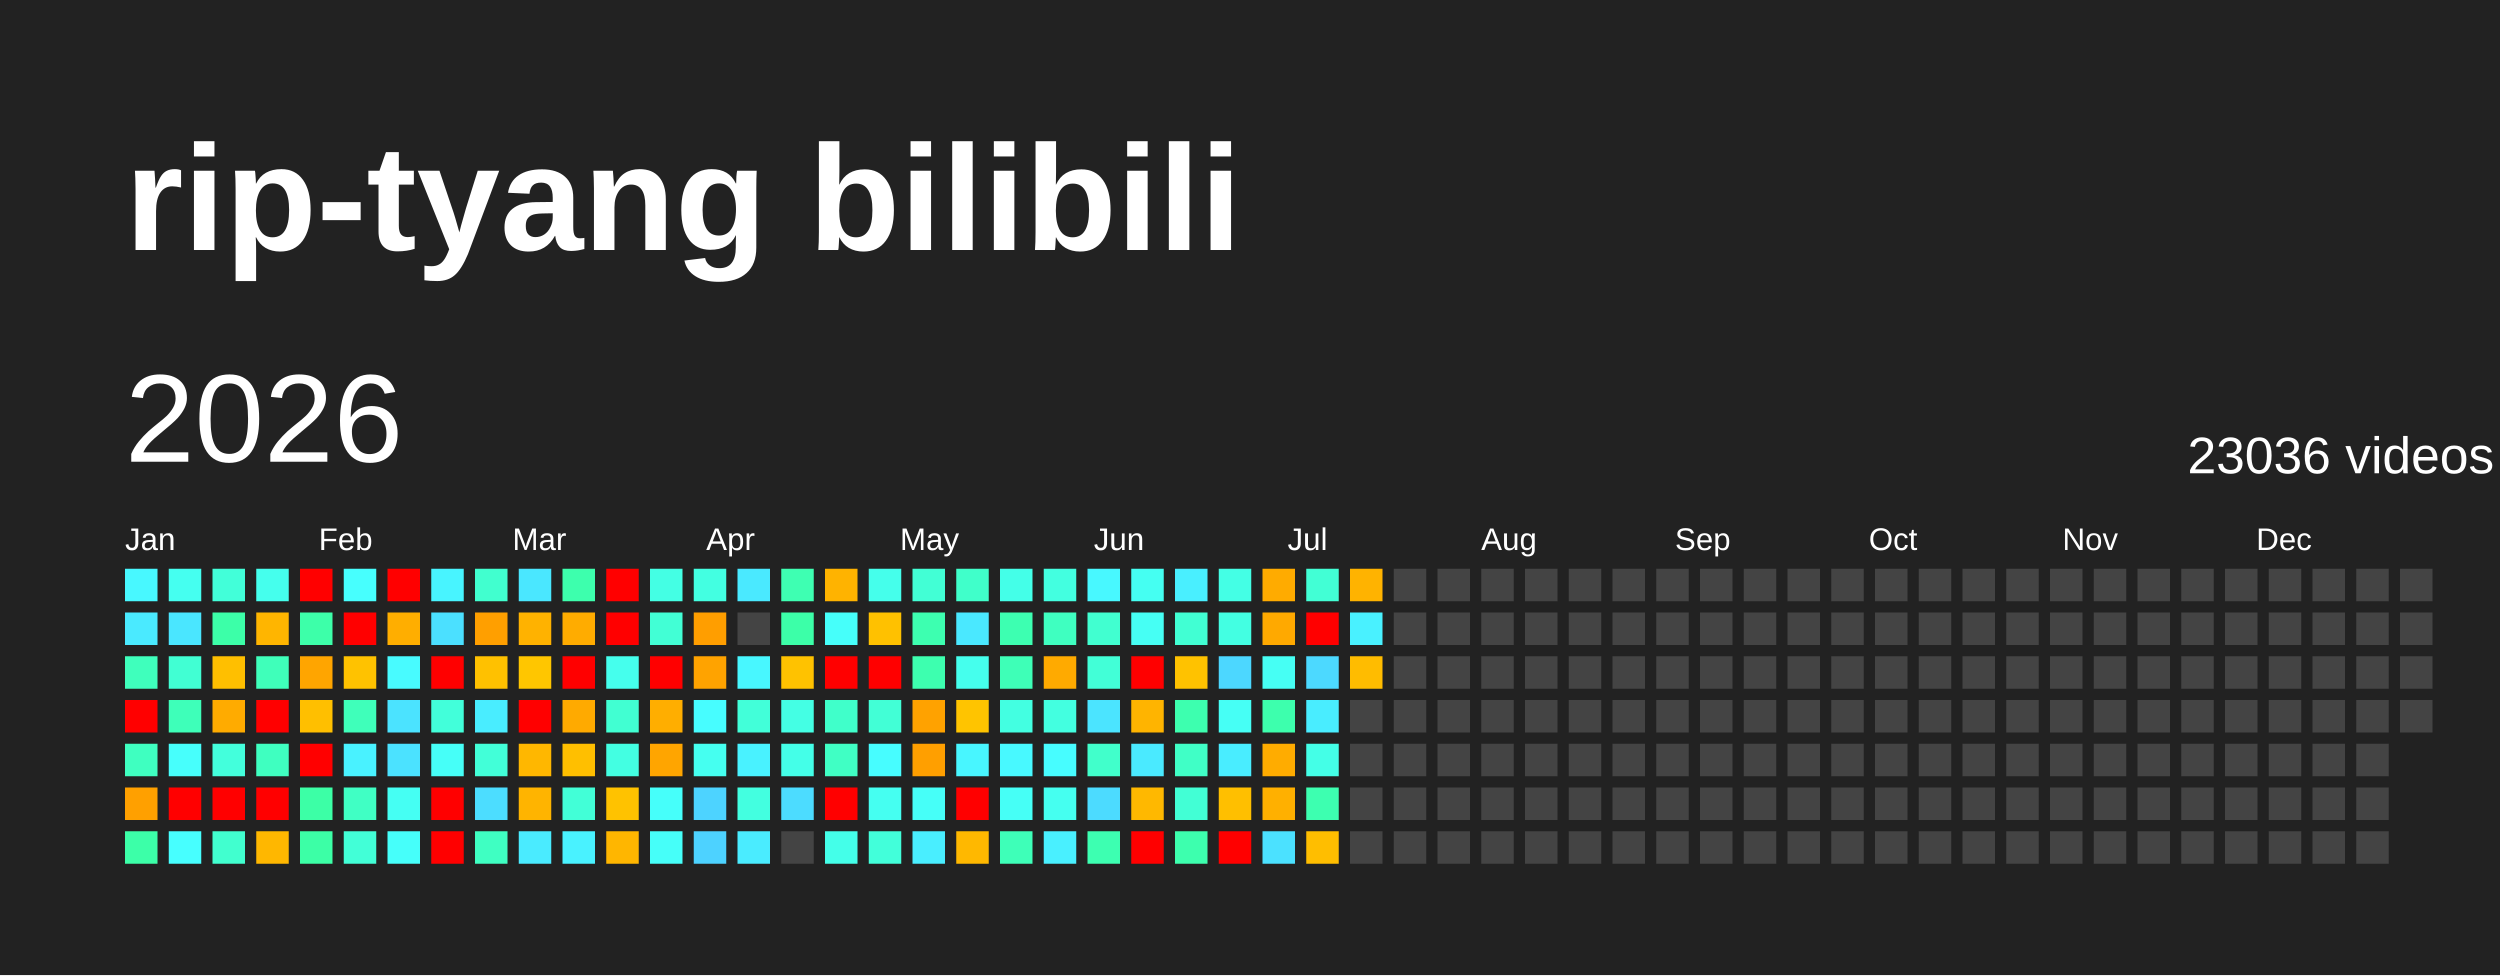
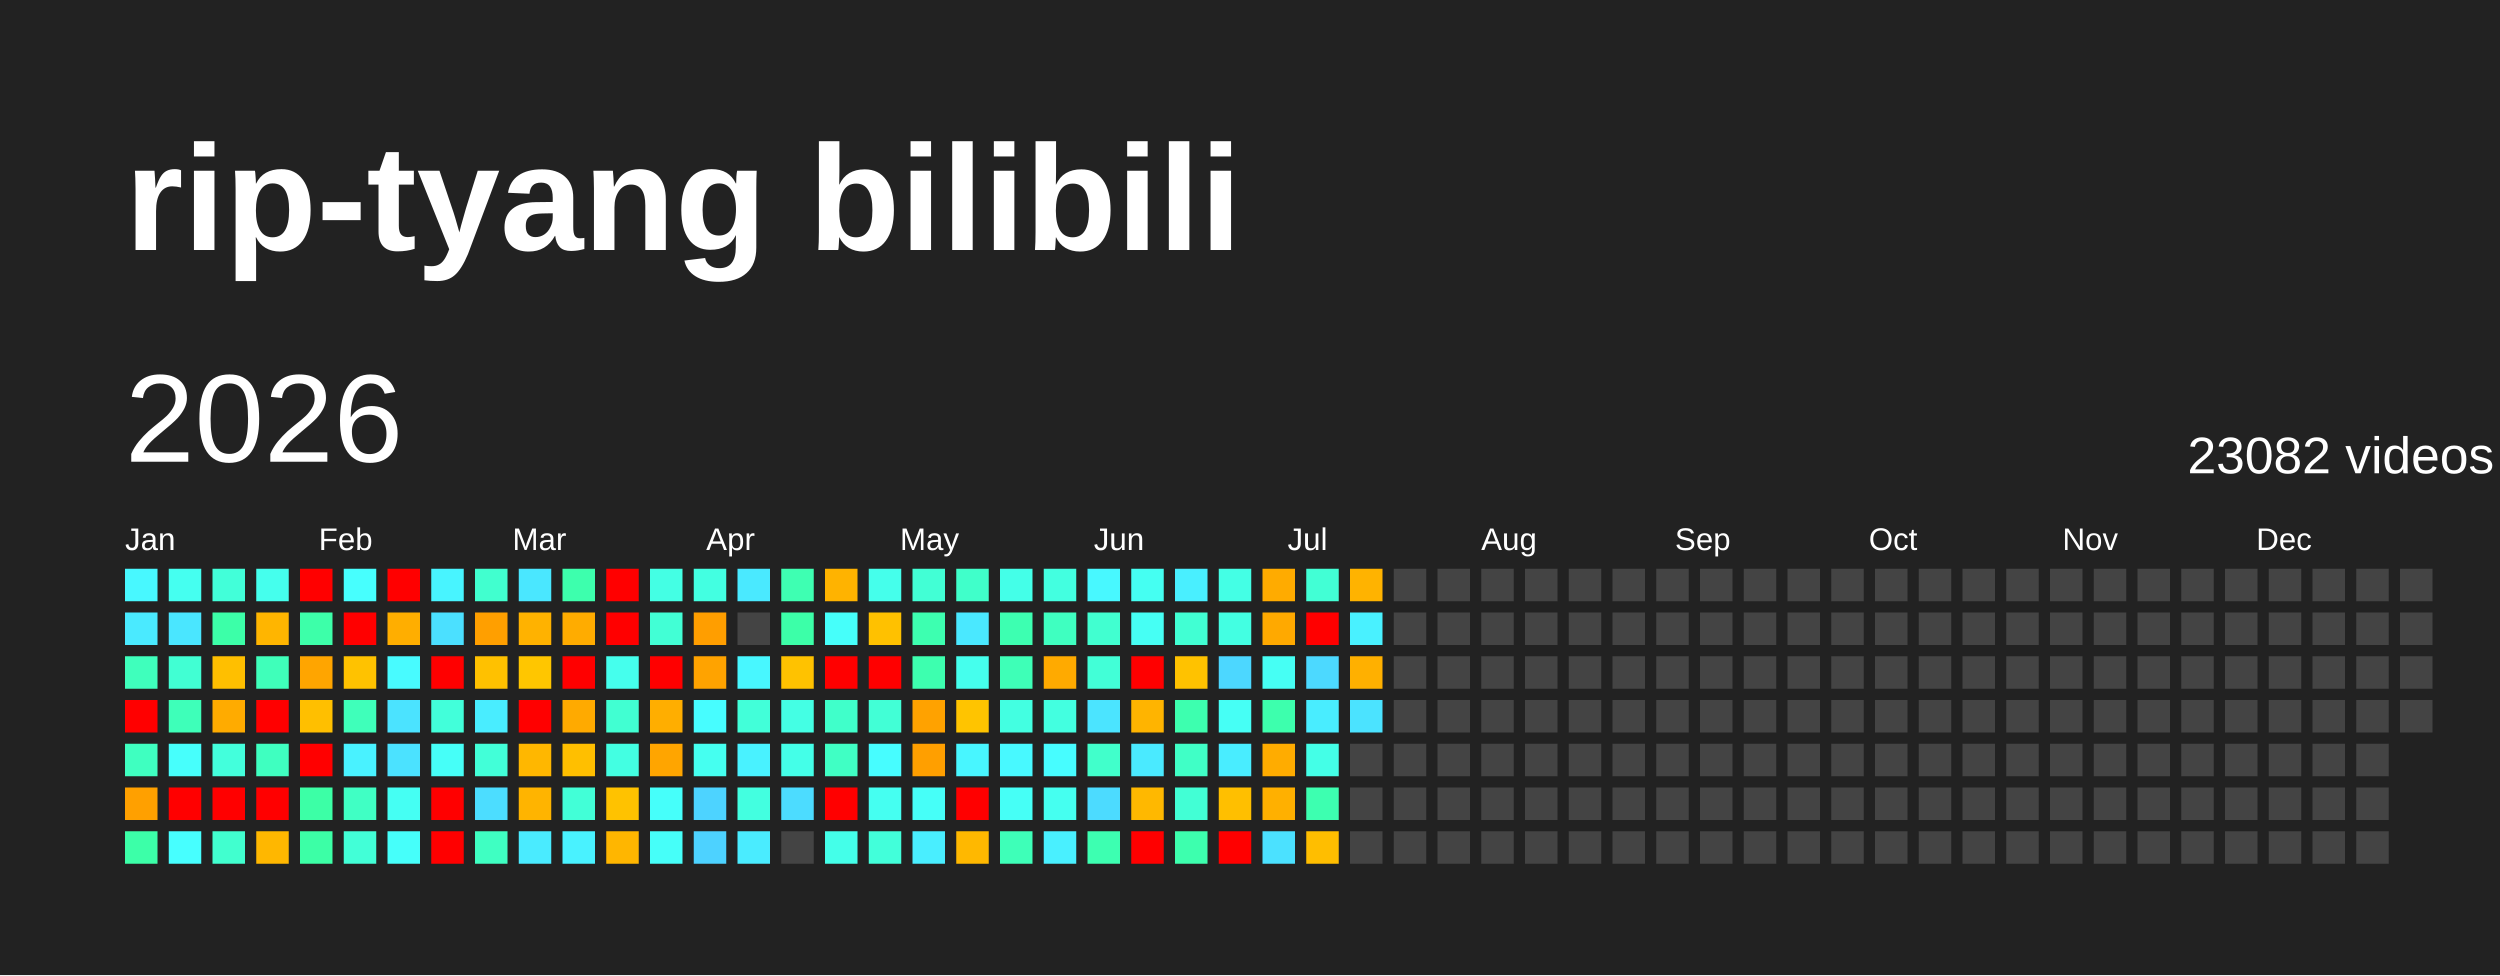
<svg xmlns="http://www.w3.org/2000/svg" baseProfile="full" height="78mm" version="1.1" viewBox="0,0,200,78" width="200mm">
  <defs />
  <rect fill="#222222" height="78" width="200" x="0" y="0" />
  <text fill="#FFFFFF" style="font-size:12px; font-family:Arial; font-weight:bold;" x="10" y="20">rip-tyang bilibili</text>
  <text dominant-baseline="hanging" fill="#FFFFFF" style="font-size:10.0px; font-family:Arial;" x="10" y="30">2026</text>
-   <text dominant-baseline="hanging" fill="#FFFFFF" style="font-size:4.125px; font-family:Arial;" x="175" y="35">23036 videos</text>
+   <text dominant-baseline="hanging" fill="#FFFFFF" style="font-size:4.125px; font-family:Arial;" x="175" y="35">23082 videos</text>
  <text fill="#FFFFFF" style="font-size:2.5px; font-family:Arial" x="10.0" y="44">Jan</text>
  <text fill="#FFFFFF" style="font-size:2.5px; font-family:Arial" x="25.5" y="44">Feb</text>
  <text fill="#FFFFFF" style="font-size:2.5px; font-family:Arial" x="41.0" y="44">Mar</text>
  <text fill="#FFFFFF" style="font-size:2.5px; font-family:Arial" x="56.5" y="44">Apr</text>
  <text fill="#FFFFFF" style="font-size:2.5px; font-family:Arial" x="72.0" y="44">May</text>
  <text fill="#FFFFFF" style="font-size:2.5px; font-family:Arial" x="87.5" y="44">Jun</text>
  <text fill="#FFFFFF" style="font-size:2.5px; font-family:Arial" x="103.0" y="44">Jul</text>
  <text fill="#FFFFFF" style="font-size:2.5px; font-family:Arial" x="118.5" y="44">Aug</text>
  <text fill="#FFFFFF" style="font-size:2.5px; font-family:Arial" x="134.0" y="44">Sep</text>
  <text fill="#FFFFFF" style="font-size:2.5px; font-family:Arial" x="149.5" y="44">Oct</text>
  <text fill="#FFFFFF" style="font-size:2.5px; font-family:Arial" x="165.0" y="44">Nov</text>
  <text fill="#FFFFFF" style="font-size:2.5px; font-family:Arial" x="180.5" y="44">Dec</text>
  <rect fill="#48f8ff" height="2.6" width="2.6" x="10.0" y="45.5" />
  <rect fill="#4aeaff" height="2.6" width="2.6" x="10.0" y="49.0" />
  <rect fill="#3fffbc" height="2.6" width="2.6" x="10.0" y="52.5" />
  <rect fill="red" height="2.6" width="2.6" x="10.0" y="56.0" />
  <rect fill="#3fffc0" height="2.6" width="2.6" x="10.0" y="59.5" />
  <rect fill="#ffa000" height="2.6" width="2.6" x="10.0" y="63.0" />
  <rect fill="#3cffa8" height="2.6" width="2.6" x="10.0" y="66.5" />
  <rect fill="#45fff0" height="2.6" width="2.6" x="13.5" y="45.5" />
  <rect fill="#4ae6ff" height="2.6" width="2.6" x="13.5" y="49.0" />
  <rect fill="#41ffd3" height="2.6" width="2.6" x="13.5" y="52.5" />
  <rect fill="#3effb9" height="2.6" width="2.6" x="13.5" y="56.0" />
  <rect fill="#47fffc" height="2.6" width="2.6" x="13.5" y="59.5" />
  <rect fill="red" height="2.6" width="2.6" x="13.5" y="63.0" />
  <rect fill="#47ffff" height="2.6" width="2.6" x="13.5" y="66.5" />
  <rect fill="#42ffd9" height="2.6" width="2.6" x="17.0" y="45.5" />
  <rect fill="#3cffa8" height="2.6" width="2.6" x="17.0" y="49.0" />
  <rect fill="#ffbf00" height="2.6" width="2.6" x="17.0" y="52.5" />
  <rect fill="#ffab00" height="2.6" width="2.6" x="17.0" y="56.0" />
  <rect fill="#43ffdc" height="2.6" width="2.6" x="17.0" y="59.5" />
  <rect fill="red" height="2.6" width="2.6" x="17.0" y="63.0" />
  <rect fill="#41ffcf" height="2.6" width="2.6" x="17.0" y="66.5" />
  <rect fill="#45ffed" height="2.6" width="2.6" x="20.5" y="45.5" />
  <rect fill="#ffb500" height="2.6" width="2.6" x="20.5" y="49.0" />
  <rect fill="#3fffba" height="2.6" width="2.6" x="20.5" y="52.5" />
  <rect fill="red" height="2.6" width="2.6" x="20.5" y="56.0" />
  <rect fill="#3fffc0" height="2.6" width="2.6" x="20.5" y="59.5" />
  <rect fill="red" height="2.6" width="2.6" x="20.5" y="63.0" />
  <rect fill="#ffb700" height="2.6" width="2.6" x="20.5" y="66.5" />
  <rect fill="red" height="2.6" width="2.6" x="24.0" y="45.5" />
  <rect fill="#3dffa9" height="2.6" width="2.6" x="24.0" y="49.0" />
  <rect fill="#ffa500" height="2.6" width="2.6" x="24.0" y="52.5" />
  <rect fill="#ffbf00" height="2.6" width="2.6" x="24.0" y="56.0" />
  <rect fill="red" height="2.6" width="2.6" x="24.0" y="59.5" />
  <rect fill="#3cffa6" height="2.6" width="2.6" x="24.0" y="63.0" />
  <rect fill="#3cffa6" height="2.6" width="2.6" x="24.0" y="66.5" />
  <rect fill="#47fffe" height="2.6" width="2.6" x="27.5" y="45.5" />
  <rect fill="red" height="2.6" width="2.6" x="27.5" y="49.0" />
  <rect fill="#ffc200" height="2.6" width="2.6" x="27.5" y="52.5" />
  <rect fill="#3fffba" height="2.6" width="2.6" x="27.5" y="56.0" />
  <rect fill="#49f2ff" height="2.6" width="2.6" x="27.5" y="59.5" />
  <rect fill="#40ffc4" height="2.6" width="2.6" x="27.5" y="63.0" />
  <rect fill="#42ffd7" height="2.6" width="2.6" x="27.5" y="66.5" />
  <rect fill="red" height="2.6" width="2.6" x="31.0" y="45.5" />
  <rect fill="#ffae00" height="2.6" width="2.6" x="31.0" y="49.0" />
  <rect fill="#48fbff" height="2.6" width="2.6" x="31.0" y="52.5" />
  <rect fill="#4be3ff" height="2.6" width="2.6" x="31.0" y="56.0" />
  <rect fill="#4be2ff" height="2.6" width="2.6" x="31.0" y="59.5" />
  <rect fill="#45fff3" height="2.6" width="2.6" x="31.0" y="63.0" />
  <rect fill="#46fffa" height="2.6" width="2.6" x="31.0" y="66.5" />
  <rect fill="#48f4ff" height="2.6" width="2.6" x="34.5" y="45.5" />
  <rect fill="#4be0ff" height="2.6" width="2.6" x="34.5" y="49.0" />
  <rect fill="red" height="2.6" width="2.6" x="34.5" y="52.5" />
  <rect fill="#42ffda" height="2.6" width="2.6" x="34.5" y="56.0" />
  <rect fill="#46fff8" height="2.6" width="2.6" x="34.5" y="59.5" />
  <rect fill="red" height="2.6" width="2.6" x="34.5" y="63.0" />
  <rect fill="red" height="2.6" width="2.6" x="34.5" y="66.5" />
  <rect fill="#41ffcf" height="2.6" width="2.6" x="38.0" y="45.5" />
  <rect fill="#ff9f00" height="2.6" width="2.6" x="38.0" y="49.0" />
  <rect fill="#ffc100" height="2.6" width="2.6" x="38.0" y="52.5" />
  <rect fill="#49edff" height="2.6" width="2.6" x="38.0" y="56.0" />
  <rect fill="#42ffd8" height="2.6" width="2.6" x="38.0" y="59.5" />
  <rect fill="#4cddff" height="2.6" width="2.6" x="38.0" y="63.0" />
  <rect fill="#3fffc2" height="2.6" width="2.6" x="38.0" y="66.5" />
  <rect fill="#4ae7ff" height="2.6" width="2.6" x="41.5" y="45.5" />
  <rect fill="#ffb200" height="2.6" width="2.6" x="41.5" y="49.0" />
  <rect fill="#ffc600" height="2.6" width="2.6" x="41.5" y="52.5" />
  <rect fill="red" height="2.6" width="2.6" x="41.5" y="56.0" />
  <rect fill="#ffb700" height="2.6" width="2.6" x="41.5" y="59.5" />
  <rect fill="#ffb400" height="2.6" width="2.6" x="41.5" y="63.0" />
  <rect fill="#4aebff" height="2.6" width="2.6" x="41.5" y="66.5" />
  <rect fill="#3dffad" height="2.6" width="2.6" x="45.0" y="45.5" />
  <rect fill="#ffac00" height="2.6" width="2.6" x="45.0" y="49.0" />
  <rect fill="red" height="2.6" width="2.6" x="45.0" y="52.5" />
  <rect fill="#ffaa00" height="2.6" width="2.6" x="45.0" y="56.0" />
  <rect fill="#ffbf00" height="2.6" width="2.6" x="45.0" y="59.5" />
  <rect fill="#42ffd7" height="2.6" width="2.6" x="45.0" y="63.0" />
  <rect fill="#49f2ff" height="2.6" width="2.6" x="45.0" y="66.5" />
  <rect fill="red" height="2.6" width="2.6" x="48.5" y="45.5" />
  <rect fill="red" height="2.6" width="2.6" x="48.5" y="49.0" />
  <rect fill="#45ffed" height="2.6" width="2.6" x="48.5" y="52.5" />
  <rect fill="#41ffd2" height="2.6" width="2.6" x="48.5" y="56.0" />
  <rect fill="#43ffe2" height="2.6" width="2.6" x="48.5" y="59.5" />
  <rect fill="#ffc200" height="2.6" width="2.6" x="48.5" y="63.0" />
  <rect fill="#ffb600" height="2.6" width="2.6" x="48.5" y="66.5" />
  <rect fill="#44ffe4" height="2.6" width="2.6" x="52.0" y="45.5" />
  <rect fill="#42ffd5" height="2.6" width="2.6" x="52.0" y="49.0" />
  <rect fill="red" height="2.6" width="2.6" x="52.0" y="52.5" />
  <rect fill="#ffae00" height="2.6" width="2.6" x="52.0" y="56.0" />
  <rect fill="#ffa500" height="2.6" width="2.6" x="52.0" y="59.5" />
  <rect fill="#46fffa" height="2.6" width="2.6" x="52.0" y="63.0" />
  <rect fill="#46fff9" height="2.6" width="2.6" x="52.0" y="66.5" />
  <rect fill="#43ffe1" height="2.6" width="2.6" x="55.5" y="45.5" />
  <rect fill="#ff9e00" height="2.6" width="2.6" x="55.5" y="49.0" />
  <rect fill="#ffa300" height="2.6" width="2.6" x="55.5" y="52.5" />
  <rect fill="#47fdff" height="2.6" width="2.6" x="55.5" y="56.0" />
  <rect fill="#45fff0" height="2.6" width="2.6" x="55.5" y="59.5" />
  <rect fill="#4dd3ff" height="2.6" width="2.6" x="55.5" y="63.0" />
  <rect fill="#4dd2ff" height="2.6" width="2.6" x="55.5" y="66.5" />
  <rect fill="#4ae9ff" height="2.6" width="2.6" x="59.0" y="45.5" />
  <rect fill="#444444" height="2.6" width="2.6" x="59.0" y="49.0" />
  <rect fill="#48f7ff" height="2.6" width="2.6" x="59.0" y="52.5" />
  <rect fill="#42ffd9" height="2.6" width="2.6" x="59.0" y="56.0" />
  <rect fill="#49f2ff" height="2.6" width="2.6" x="59.0" y="59.5" />
  <rect fill="#43ffe0" height="2.6" width="2.6" x="59.0" y="63.0" />
  <rect fill="#4aecff" height="2.6" width="2.6" x="59.0" y="66.5" />
  <rect fill="#3effb2" height="2.6" width="2.6" x="62.5" y="45.5" />
  <rect fill="#3cffa8" height="2.6" width="2.6" x="62.5" y="49.0" />
  <rect fill="#ffc200" height="2.6" width="2.6" x="62.5" y="52.5" />
  <rect fill="#44ffe4" height="2.6" width="2.6" x="62.5" y="56.0" />
  <rect fill="#44ffe8" height="2.6" width="2.6" x="62.5" y="59.5" />
  <rect fill="#4cdcff" height="2.6" width="2.6" x="62.5" y="63.0" />
  <rect fill="#444444" height="2.6" width="2.6" x="62.5" y="66.5" />
  <rect fill="#ffb300" height="2.6" width="2.6" x="66.0" y="45.5" />
  <rect fill="#46fffa" height="2.6" width="2.6" x="66.0" y="49.0" />
  <rect fill="red" height="2.6" width="2.6" x="66.0" y="52.5" />
  <rect fill="#40ffca" height="2.6" width="2.6" x="66.0" y="56.0" />
  <rect fill="#40ffc4" height="2.6" width="2.6" x="66.0" y="59.5" />
  <rect fill="red" height="2.6" width="2.6" x="66.0" y="63.0" />
  <rect fill="#44ffe9" height="2.6" width="2.6" x="66.0" y="66.5" />
  <rect fill="#45ffeb" height="2.6" width="2.6" x="69.5" y="45.5" />
  <rect fill="#ffc100" height="2.6" width="2.6" x="69.5" y="49.0" />
  <rect fill="red" height="2.6" width="2.6" x="69.5" y="52.5" />
  <rect fill="#42ffd6" height="2.6" width="2.6" x="69.5" y="56.0" />
  <rect fill="#47fdff" height="2.6" width="2.6" x="69.5" y="59.5" />
  <rect fill="#45fff1" height="2.6" width="2.6" x="69.5" y="63.0" />
  <rect fill="#42ffda" height="2.6" width="2.6" x="69.5" y="66.5" />
  <rect fill="#42ffd5" height="2.6" width="2.6" x="73.0" y="45.5" />
  <rect fill="#3dffb0" height="2.6" width="2.6" x="73.0" y="49.0" />
  <rect fill="#3dffaf" height="2.6" width="2.6" x="73.0" y="52.5" />
  <rect fill="#ffa200" height="2.6" width="2.6" x="73.0" y="56.0" />
  <rect fill="#ff9f00" height="2.6" width="2.6" x="73.0" y="59.5" />
  <rect fill="#46fff8" height="2.6" width="2.6" x="73.0" y="63.0" />
  <rect fill="#49eeff" height="2.6" width="2.6" x="73.0" y="66.5" />
  <rect fill="#40ffca" height="2.6" width="2.6" x="76.5" y="45.5" />
  <rect fill="#4ae8ff" height="2.6" width="2.6" x="76.5" y="49.0" />
  <rect fill="#45ffed" height="2.6" width="2.6" x="76.5" y="52.5" />
  <rect fill="#ffc400" height="2.6" width="2.6" x="76.5" y="56.0" />
  <rect fill="#48f6ff" height="2.6" width="2.6" x="76.5" y="59.5" />
  <rect fill="red" height="2.6" width="2.6" x="76.5" y="63.0" />
  <rect fill="#ffb800" height="2.6" width="2.6" x="76.5" y="66.5" />
  <rect fill="#44ffe8" height="2.6" width="2.6" x="80.0" y="45.5" />
  <rect fill="#3dffb1" height="2.6" width="2.6" x="80.0" y="49.0" />
  <rect fill="#3effb7" height="2.6" width="2.6" x="80.0" y="52.5" />
  <rect fill="#43ffe1" height="2.6" width="2.6" x="80.0" y="56.0" />
  <rect fill="#48f9ff" height="2.6" width="2.6" x="80.0" y="59.5" />
  <rect fill="#46fff6" height="2.6" width="2.6" x="80.0" y="63.0" />
  <rect fill="#3effb8" height="2.6" width="2.6" x="80.0" y="66.5" />
  <rect fill="#43ffe0" height="2.6" width="2.6" x="83.5" y="45.5" />
  <rect fill="#3fffc0" height="2.6" width="2.6" x="83.5" y="49.0" />
  <rect fill="#ffaa00" height="2.6" width="2.6" x="83.5" y="52.5" />
  <rect fill="#43ffe0" height="2.6" width="2.6" x="83.5" y="56.0" />
  <rect fill="#47fdff" height="2.6" width="2.6" x="83.5" y="59.5" />
  <rect fill="#45fff0" height="2.6" width="2.6" x="83.5" y="63.0" />
  <rect fill="#49f0ff" height="2.6" width="2.6" x="83.5" y="66.5" />
  <rect fill="#48f8ff" height="2.6" width="2.6" x="87.0" y="45.5" />
  <rect fill="#41ffd0" height="2.6" width="2.6" x="87.0" y="49.0" />
  <rect fill="#42ffd7" height="2.6" width="2.6" x="87.0" y="52.5" />
  <rect fill="#4be4ff" height="2.6" width="2.6" x="87.0" y="56.0" />
  <rect fill="#41ffcb" height="2.6" width="2.6" x="87.0" y="59.5" />
  <rect fill="#4cdbff" height="2.6" width="2.6" x="87.0" y="63.0" />
  <rect fill="#3dffb1" height="2.6" width="2.6" x="87.0" y="66.5" />
  <rect fill="#45fff2" height="2.6" width="2.6" x="90.5" y="45.5" />
  <rect fill="#46fff4" height="2.6" width="2.6" x="90.5" y="49.0" />
  <rect fill="red" height="2.6" width="2.6" x="90.5" y="52.5" />
  <rect fill="#ffb400" height="2.6" width="2.6" x="90.5" y="56.0" />
  <rect fill="#4aeaff" height="2.6" width="2.6" x="90.5" y="59.5" />
  <rect fill="#ffb800" height="2.6" width="2.6" x="90.5" y="63.0" />
  <rect fill="red" height="2.6" width="2.6" x="90.5" y="66.5" />
  <rect fill="#49efff" height="2.6" width="2.6" x="94.0" y="45.5" />
  <rect fill="#41ffd3" height="2.6" width="2.6" x="94.0" y="49.0" />
  <rect fill="#ffc200" height="2.6" width="2.6" x="94.0" y="52.5" />
  <rect fill="#3dffaf" height="2.6" width="2.6" x="94.0" y="56.0" />
  <rect fill="#40ffc6" height="2.6" width="2.6" x="94.0" y="59.5" />
  <rect fill="#42ffd5" height="2.6" width="2.6" x="94.0" y="63.0" />
  <rect fill="#3dffae" height="2.6" width="2.6" x="94.0" y="66.5" />
  <rect fill="#44ffe5" height="2.6" width="2.6" x="97.5" y="45.5" />
  <rect fill="#43ffe2" height="2.6" width="2.6" x="97.5" y="49.0" />
  <rect fill="#4cd7ff" height="2.6" width="2.6" x="97.5" y="52.5" />
  <rect fill="#46fff5" height="2.6" width="2.6" x="97.5" y="56.0" />
  <rect fill="#49edff" height="2.6" width="2.6" x="97.5" y="59.5" />
  <rect fill="#ffbf00" height="2.6" width="2.6" x="97.5" y="63.0" />
  <rect fill="red" height="2.6" width="2.6" x="97.5" y="66.5" />
  <rect fill="#ffab00" height="2.6" width="2.6" x="101.0" y="45.5" />
  <rect fill="#ffa900" height="2.6" width="2.6" x="101.0" y="49.0" />
  <rect fill="#46fff4" height="2.6" width="2.6" x="101.0" y="52.5" />
  <rect fill="#3dffad" height="2.6" width="2.6" x="101.0" y="56.0" />
  <rect fill="#ffac00" height="2.6" width="2.6" x="101.0" y="59.5" />
  <rect fill="#ffb000" height="2.6" width="2.6" x="101.0" y="63.0" />
  <rect fill="#4be1ff" height="2.6" width="2.6" x="101.0" y="66.5" />
  <rect fill="#42ffd5" height="2.6" width="2.6" x="104.5" y="45.5" />
  <rect fill="red" height="2.6" width="2.6" x="104.5" y="49.0" />
  <rect fill="#4cd9ff" height="2.6" width="2.6" x="104.5" y="52.5" />
  <rect fill="#49edff" height="2.6" width="2.6" x="104.5" y="56.0" />
  <rect fill="#44ffe7" height="2.6" width="2.6" x="104.5" y="59.5" />
  <rect fill="#3dffb0" height="2.6" width="2.6" x="104.5" y="63.0" />
  <rect fill="#ffbe00" height="2.6" width="2.6" x="104.5" y="66.5" />
  <rect fill="#ffb300" height="2.6" width="2.6" x="108.0" y="45.5" />
  <rect fill="#49f1ff" height="2.6" width="2.6" x="108.0" y="49.0" />
-   <rect fill="#ffbc00" height="2.6" width="2.6" x="108.0" y="52.5" />
-   <rect fill="#444444" height="2.6" width="2.6" x="108.0" y="56.0" />
+   <rect fill="#ffb000" height="2.6" width="2.6" x="108.0" y="52.5" />
+   <rect fill="#4be3ff" height="2.6" width="2.6" x="108.0" y="56.0" />
  <rect fill="#444444" height="2.6" width="2.6" x="108.0" y="59.5" />
  <rect fill="#444444" height="2.6" width="2.6" x="108.0" y="63.0" />
  <rect fill="#444444" height="2.6" width="2.6" x="108.0" y="66.5" />
  <rect fill="#444444" height="2.6" width="2.6" x="111.5" y="45.5" />
  <rect fill="#444444" height="2.6" width="2.6" x="111.5" y="49.0" />
  <rect fill="#444444" height="2.6" width="2.6" x="111.5" y="52.5" />
  <rect fill="#444444" height="2.6" width="2.6" x="111.5" y="56.0" />
  <rect fill="#444444" height="2.6" width="2.6" x="111.5" y="59.5" />
  <rect fill="#444444" height="2.6" width="2.6" x="111.5" y="63.0" />
  <rect fill="#444444" height="2.6" width="2.6" x="111.5" y="66.5" />
  <rect fill="#444444" height="2.6" width="2.6" x="115.0" y="45.5" />
  <rect fill="#444444" height="2.6" width="2.6" x="115.0" y="49.0" />
  <rect fill="#444444" height="2.6" width="2.6" x="115.0" y="52.5" />
  <rect fill="#444444" height="2.6" width="2.6" x="115.0" y="56.0" />
  <rect fill="#444444" height="2.6" width="2.6" x="115.0" y="59.5" />
  <rect fill="#444444" height="2.6" width="2.6" x="115.0" y="63.0" />
  <rect fill="#444444" height="2.6" width="2.6" x="115.0" y="66.5" />
  <rect fill="#444444" height="2.6" width="2.6" x="118.5" y="45.5" />
  <rect fill="#444444" height="2.6" width="2.6" x="118.5" y="49.0" />
  <rect fill="#444444" height="2.6" width="2.6" x="118.5" y="52.5" />
  <rect fill="#444444" height="2.6" width="2.6" x="118.5" y="56.0" />
  <rect fill="#444444" height="2.6" width="2.6" x="118.5" y="59.5" />
  <rect fill="#444444" height="2.6" width="2.6" x="118.5" y="63.0" />
  <rect fill="#444444" height="2.6" width="2.6" x="118.5" y="66.5" />
  <rect fill="#444444" height="2.6" width="2.6" x="122.0" y="45.5" />
  <rect fill="#444444" height="2.6" width="2.6" x="122.0" y="49.0" />
  <rect fill="#444444" height="2.6" width="2.6" x="122.0" y="52.5" />
  <rect fill="#444444" height="2.6" width="2.6" x="122.0" y="56.0" />
  <rect fill="#444444" height="2.6" width="2.6" x="122.0" y="59.5" />
  <rect fill="#444444" height="2.6" width="2.6" x="122.0" y="63.0" />
  <rect fill="#444444" height="2.6" width="2.6" x="122.0" y="66.5" />
  <rect fill="#444444" height="2.6" width="2.6" x="125.5" y="45.5" />
  <rect fill="#444444" height="2.6" width="2.6" x="125.5" y="49.0" />
  <rect fill="#444444" height="2.6" width="2.6" x="125.5" y="52.5" />
  <rect fill="#444444" height="2.6" width="2.6" x="125.5" y="56.0" />
  <rect fill="#444444" height="2.6" width="2.6" x="125.5" y="59.5" />
  <rect fill="#444444" height="2.6" width="2.6" x="125.5" y="63.0" />
  <rect fill="#444444" height="2.6" width="2.6" x="125.5" y="66.5" />
  <rect fill="#444444" height="2.6" width="2.6" x="129.0" y="45.5" />
  <rect fill="#444444" height="2.6" width="2.6" x="129.0" y="49.0" />
  <rect fill="#444444" height="2.6" width="2.6" x="129.0" y="52.5" />
  <rect fill="#444444" height="2.6" width="2.6" x="129.0" y="56.0" />
  <rect fill="#444444" height="2.6" width="2.6" x="129.0" y="59.5" />
  <rect fill="#444444" height="2.6" width="2.6" x="129.0" y="63.0" />
  <rect fill="#444444" height="2.6" width="2.6" x="129.0" y="66.5" />
  <rect fill="#444444" height="2.6" width="2.6" x="132.5" y="45.5" />
  <rect fill="#444444" height="2.6" width="2.6" x="132.5" y="49.0" />
  <rect fill="#444444" height="2.6" width="2.6" x="132.5" y="52.5" />
  <rect fill="#444444" height="2.6" width="2.6" x="132.5" y="56.0" />
  <rect fill="#444444" height="2.6" width="2.6" x="132.5" y="59.5" />
  <rect fill="#444444" height="2.6" width="2.6" x="132.5" y="63.0" />
  <rect fill="#444444" height="2.6" width="2.6" x="132.5" y="66.5" />
  <rect fill="#444444" height="2.6" width="2.6" x="136.0" y="45.5" />
  <rect fill="#444444" height="2.6" width="2.6" x="136.0" y="49.0" />
  <rect fill="#444444" height="2.6" width="2.6" x="136.0" y="52.5" />
  <rect fill="#444444" height="2.6" width="2.6" x="136.0" y="56.0" />
  <rect fill="#444444" height="2.6" width="2.6" x="136.0" y="59.5" />
  <rect fill="#444444" height="2.6" width="2.6" x="136.0" y="63.0" />
  <rect fill="#444444" height="2.6" width="2.6" x="136.0" y="66.5" />
  <rect fill="#444444" height="2.6" width="2.6" x="139.5" y="45.5" />
  <rect fill="#444444" height="2.6" width="2.6" x="139.5" y="49.0" />
  <rect fill="#444444" height="2.6" width="2.6" x="139.5" y="52.5" />
  <rect fill="#444444" height="2.6" width="2.6" x="139.5" y="56.0" />
  <rect fill="#444444" height="2.6" width="2.6" x="139.5" y="59.5" />
  <rect fill="#444444" height="2.6" width="2.6" x="139.5" y="63.0" />
  <rect fill="#444444" height="2.6" width="2.6" x="139.5" y="66.5" />
  <rect fill="#444444" height="2.6" width="2.6" x="143.0" y="45.5" />
  <rect fill="#444444" height="2.6" width="2.6" x="143.0" y="49.0" />
  <rect fill="#444444" height="2.6" width="2.6" x="143.0" y="52.5" />
  <rect fill="#444444" height="2.6" width="2.6" x="143.0" y="56.0" />
  <rect fill="#444444" height="2.6" width="2.6" x="143.0" y="59.5" />
  <rect fill="#444444" height="2.6" width="2.6" x="143.0" y="63.0" />
  <rect fill="#444444" height="2.6" width="2.6" x="143.0" y="66.5" />
  <rect fill="#444444" height="2.6" width="2.6" x="146.5" y="45.5" />
  <rect fill="#444444" height="2.6" width="2.6" x="146.5" y="49.0" />
  <rect fill="#444444" height="2.6" width="2.6" x="146.5" y="52.5" />
  <rect fill="#444444" height="2.6" width="2.6" x="146.5" y="56.0" />
  <rect fill="#444444" height="2.6" width="2.6" x="146.5" y="59.5" />
  <rect fill="#444444" height="2.6" width="2.6" x="146.5" y="63.0" />
  <rect fill="#444444" height="2.6" width="2.6" x="146.5" y="66.5" />
  <rect fill="#444444" height="2.6" width="2.6" x="150.0" y="45.5" />
  <rect fill="#444444" height="2.6" width="2.6" x="150.0" y="49.0" />
  <rect fill="#444444" height="2.6" width="2.6" x="150.0" y="52.5" />
  <rect fill="#444444" height="2.6" width="2.6" x="150.0" y="56.0" />
  <rect fill="#444444" height="2.6" width="2.6" x="150.0" y="59.5" />
  <rect fill="#444444" height="2.6" width="2.6" x="150.0" y="63.0" />
  <rect fill="#444444" height="2.6" width="2.6" x="150.0" y="66.5" />
  <rect fill="#444444" height="2.6" width="2.6" x="153.5" y="45.5" />
  <rect fill="#444444" height="2.6" width="2.6" x="153.5" y="49.0" />
  <rect fill="#444444" height="2.6" width="2.6" x="153.5" y="52.5" />
  <rect fill="#444444" height="2.6" width="2.6" x="153.5" y="56.0" />
  <rect fill="#444444" height="2.6" width="2.6" x="153.5" y="59.5" />
  <rect fill="#444444" height="2.6" width="2.6" x="153.5" y="63.0" />
  <rect fill="#444444" height="2.6" width="2.6" x="153.5" y="66.5" />
  <rect fill="#444444" height="2.6" width="2.6" x="157.0" y="45.5" />
  <rect fill="#444444" height="2.6" width="2.6" x="157.0" y="49.0" />
  <rect fill="#444444" height="2.6" width="2.6" x="157.0" y="52.5" />
  <rect fill="#444444" height="2.6" width="2.6" x="157.0" y="56.0" />
  <rect fill="#444444" height="2.6" width="2.6" x="157.0" y="59.5" />
  <rect fill="#444444" height="2.6" width="2.6" x="157.0" y="63.0" />
  <rect fill="#444444" height="2.6" width="2.6" x="157.0" y="66.5" />
  <rect fill="#444444" height="2.6" width="2.6" x="160.5" y="45.5" />
  <rect fill="#444444" height="2.6" width="2.6" x="160.5" y="49.0" />
  <rect fill="#444444" height="2.6" width="2.6" x="160.5" y="52.5" />
  <rect fill="#444444" height="2.6" width="2.6" x="160.5" y="56.0" />
  <rect fill="#444444" height="2.6" width="2.6" x="160.5" y="59.5" />
  <rect fill="#444444" height="2.6" width="2.6" x="160.5" y="63.0" />
  <rect fill="#444444" height="2.6" width="2.6" x="160.5" y="66.5" />
  <rect fill="#444444" height="2.6" width="2.6" x="164.0" y="45.5" />
  <rect fill="#444444" height="2.6" width="2.6" x="164.0" y="49.0" />
  <rect fill="#444444" height="2.6" width="2.6" x="164.0" y="52.5" />
  <rect fill="#444444" height="2.6" width="2.6" x="164.0" y="56.0" />
  <rect fill="#444444" height="2.6" width="2.6" x="164.0" y="59.5" />
  <rect fill="#444444" height="2.6" width="2.6" x="164.0" y="63.0" />
  <rect fill="#444444" height="2.6" width="2.6" x="164.0" y="66.5" />
  <rect fill="#444444" height="2.6" width="2.6" x="167.5" y="45.5" />
  <rect fill="#444444" height="2.6" width="2.6" x="167.5" y="49.0" />
  <rect fill="#444444" height="2.6" width="2.6" x="167.5" y="52.5" />
  <rect fill="#444444" height="2.6" width="2.6" x="167.5" y="56.0" />
  <rect fill="#444444" height="2.6" width="2.6" x="167.5" y="59.5" />
  <rect fill="#444444" height="2.6" width="2.6" x="167.5" y="63.0" />
  <rect fill="#444444" height="2.6" width="2.6" x="167.5" y="66.5" />
  <rect fill="#444444" height="2.6" width="2.6" x="171.0" y="45.5" />
  <rect fill="#444444" height="2.6" width="2.6" x="171.0" y="49.0" />
  <rect fill="#444444" height="2.6" width="2.6" x="171.0" y="52.5" />
  <rect fill="#444444" height="2.6" width="2.6" x="171.0" y="56.0" />
  <rect fill="#444444" height="2.6" width="2.6" x="171.0" y="59.5" />
  <rect fill="#444444" height="2.6" width="2.6" x="171.0" y="63.0" />
  <rect fill="#444444" height="2.6" width="2.6" x="171.0" y="66.5" />
  <rect fill="#444444" height="2.6" width="2.6" x="174.5" y="45.5" />
  <rect fill="#444444" height="2.6" width="2.6" x="174.5" y="49.0" />
  <rect fill="#444444" height="2.6" width="2.6" x="174.5" y="52.5" />
  <rect fill="#444444" height="2.6" width="2.6" x="174.5" y="56.0" />
  <rect fill="#444444" height="2.6" width="2.6" x="174.5" y="59.5" />
  <rect fill="#444444" height="2.6" width="2.6" x="174.5" y="63.0" />
  <rect fill="#444444" height="2.6" width="2.6" x="174.5" y="66.5" />
  <rect fill="#444444" height="2.6" width="2.6" x="178.0" y="45.5" />
  <rect fill="#444444" height="2.6" width="2.6" x="178.0" y="49.0" />
  <rect fill="#444444" height="2.6" width="2.6" x="178.0" y="52.5" />
  <rect fill="#444444" height="2.6" width="2.6" x="178.0" y="56.0" />
  <rect fill="#444444" height="2.6" width="2.6" x="178.0" y="59.5" />
  <rect fill="#444444" height="2.6" width="2.6" x="178.0" y="63.0" />
  <rect fill="#444444" height="2.6" width="2.6" x="178.0" y="66.5" />
  <rect fill="#444444" height="2.6" width="2.6" x="181.5" y="45.5" />
  <rect fill="#444444" height="2.6" width="2.6" x="181.5" y="49.0" />
  <rect fill="#444444" height="2.6" width="2.6" x="181.5" y="52.5" />
  <rect fill="#444444" height="2.6" width="2.6" x="181.5" y="56.0" />
  <rect fill="#444444" height="2.6" width="2.6" x="181.5" y="59.5" />
  <rect fill="#444444" height="2.6" width="2.6" x="181.5" y="63.0" />
  <rect fill="#444444" height="2.6" width="2.6" x="181.5" y="66.5" />
  <rect fill="#444444" height="2.6" width="2.6" x="185.0" y="45.5" />
  <rect fill="#444444" height="2.6" width="2.6" x="185.0" y="49.0" />
  <rect fill="#444444" height="2.6" width="2.6" x="185.0" y="52.5" />
  <rect fill="#444444" height="2.6" width="2.6" x="185.0" y="56.0" />
  <rect fill="#444444" height="2.6" width="2.6" x="185.0" y="59.5" />
  <rect fill="#444444" height="2.6" width="2.6" x="185.0" y="63.0" />
  <rect fill="#444444" height="2.6" width="2.6" x="185.0" y="66.5" />
  <rect fill="#444444" height="2.6" width="2.6" x="188.5" y="45.5" />
  <rect fill="#444444" height="2.6" width="2.6" x="188.5" y="49.0" />
  <rect fill="#444444" height="2.6" width="2.6" x="188.5" y="52.5" />
  <rect fill="#444444" height="2.6" width="2.6" x="188.5" y="56.0" />
  <rect fill="#444444" height="2.6" width="2.6" x="188.5" y="59.5" />
  <rect fill="#444444" height="2.6" width="2.6" x="188.5" y="63.0" />
  <rect fill="#444444" height="2.6" width="2.6" x="188.5" y="66.5" />
  <rect fill="#444444" height="2.6" width="2.6" x="192.0" y="45.5" />
  <rect fill="#444444" height="2.6" width="2.6" x="192.0" y="49.0" />
  <rect fill="#444444" height="2.6" width="2.6" x="192.0" y="52.5" />
  <rect fill="#444444" height="2.6" width="2.6" x="192.0" y="56.0" />
</svg>
